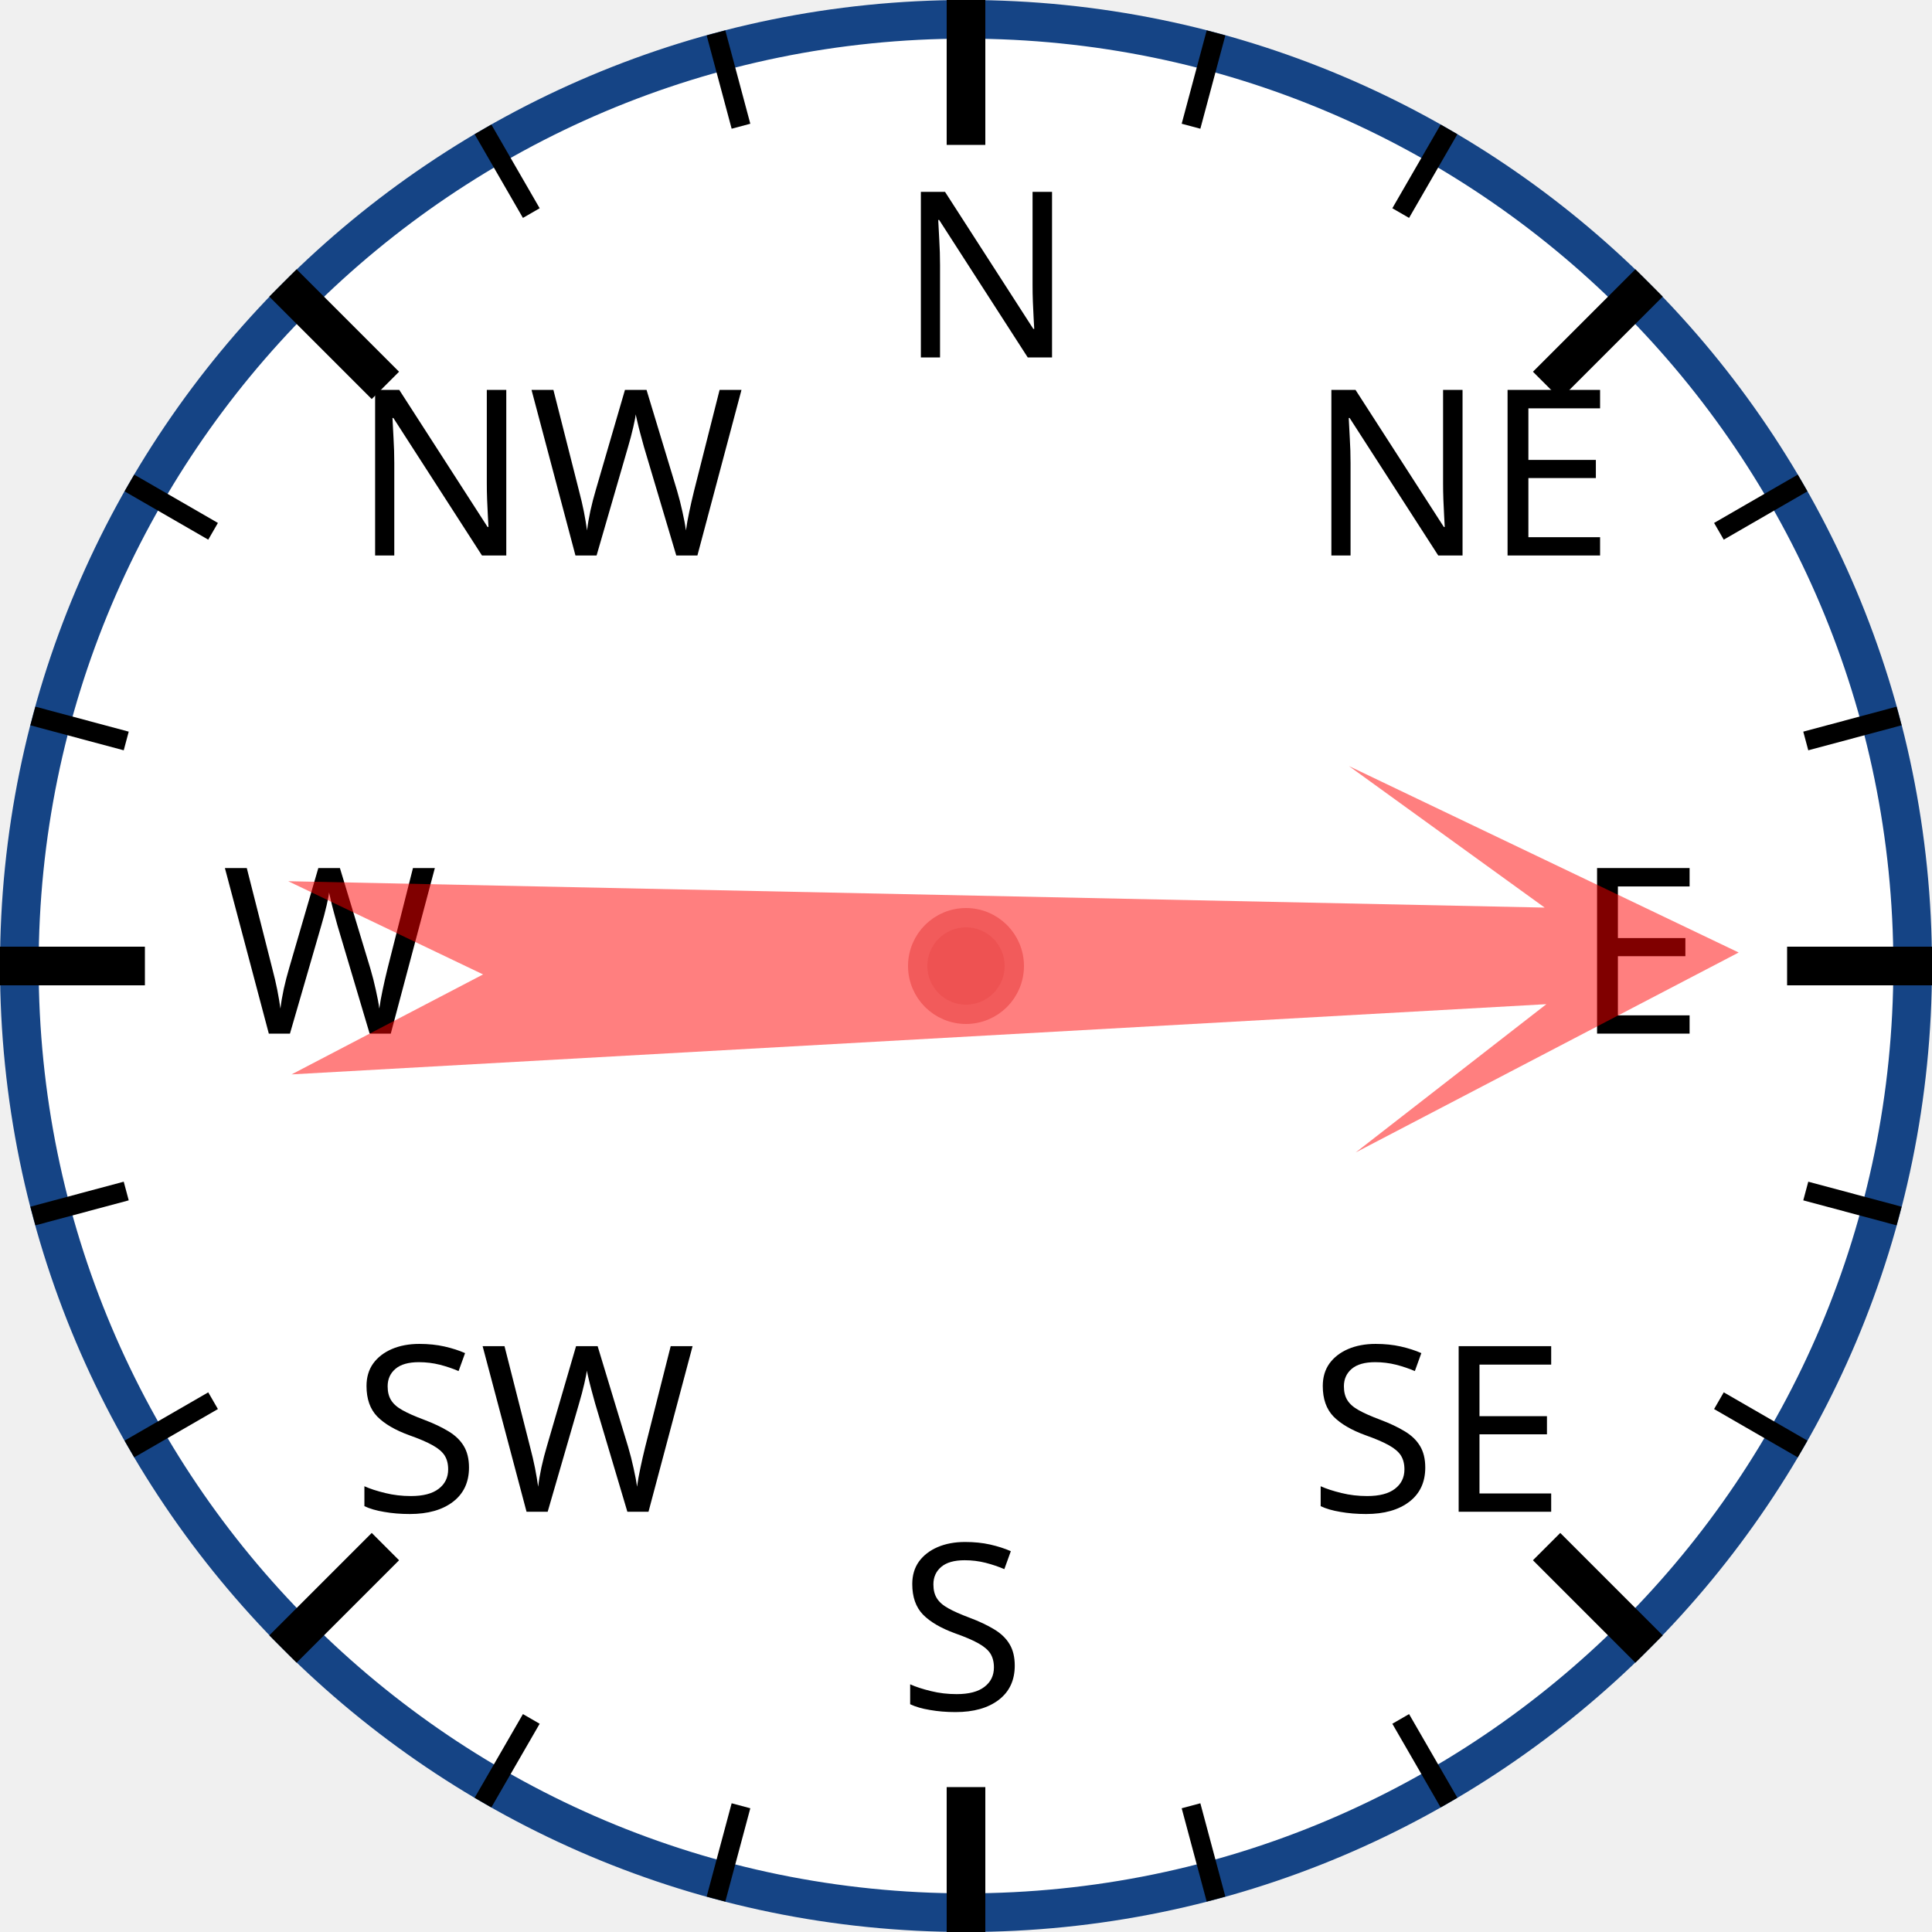
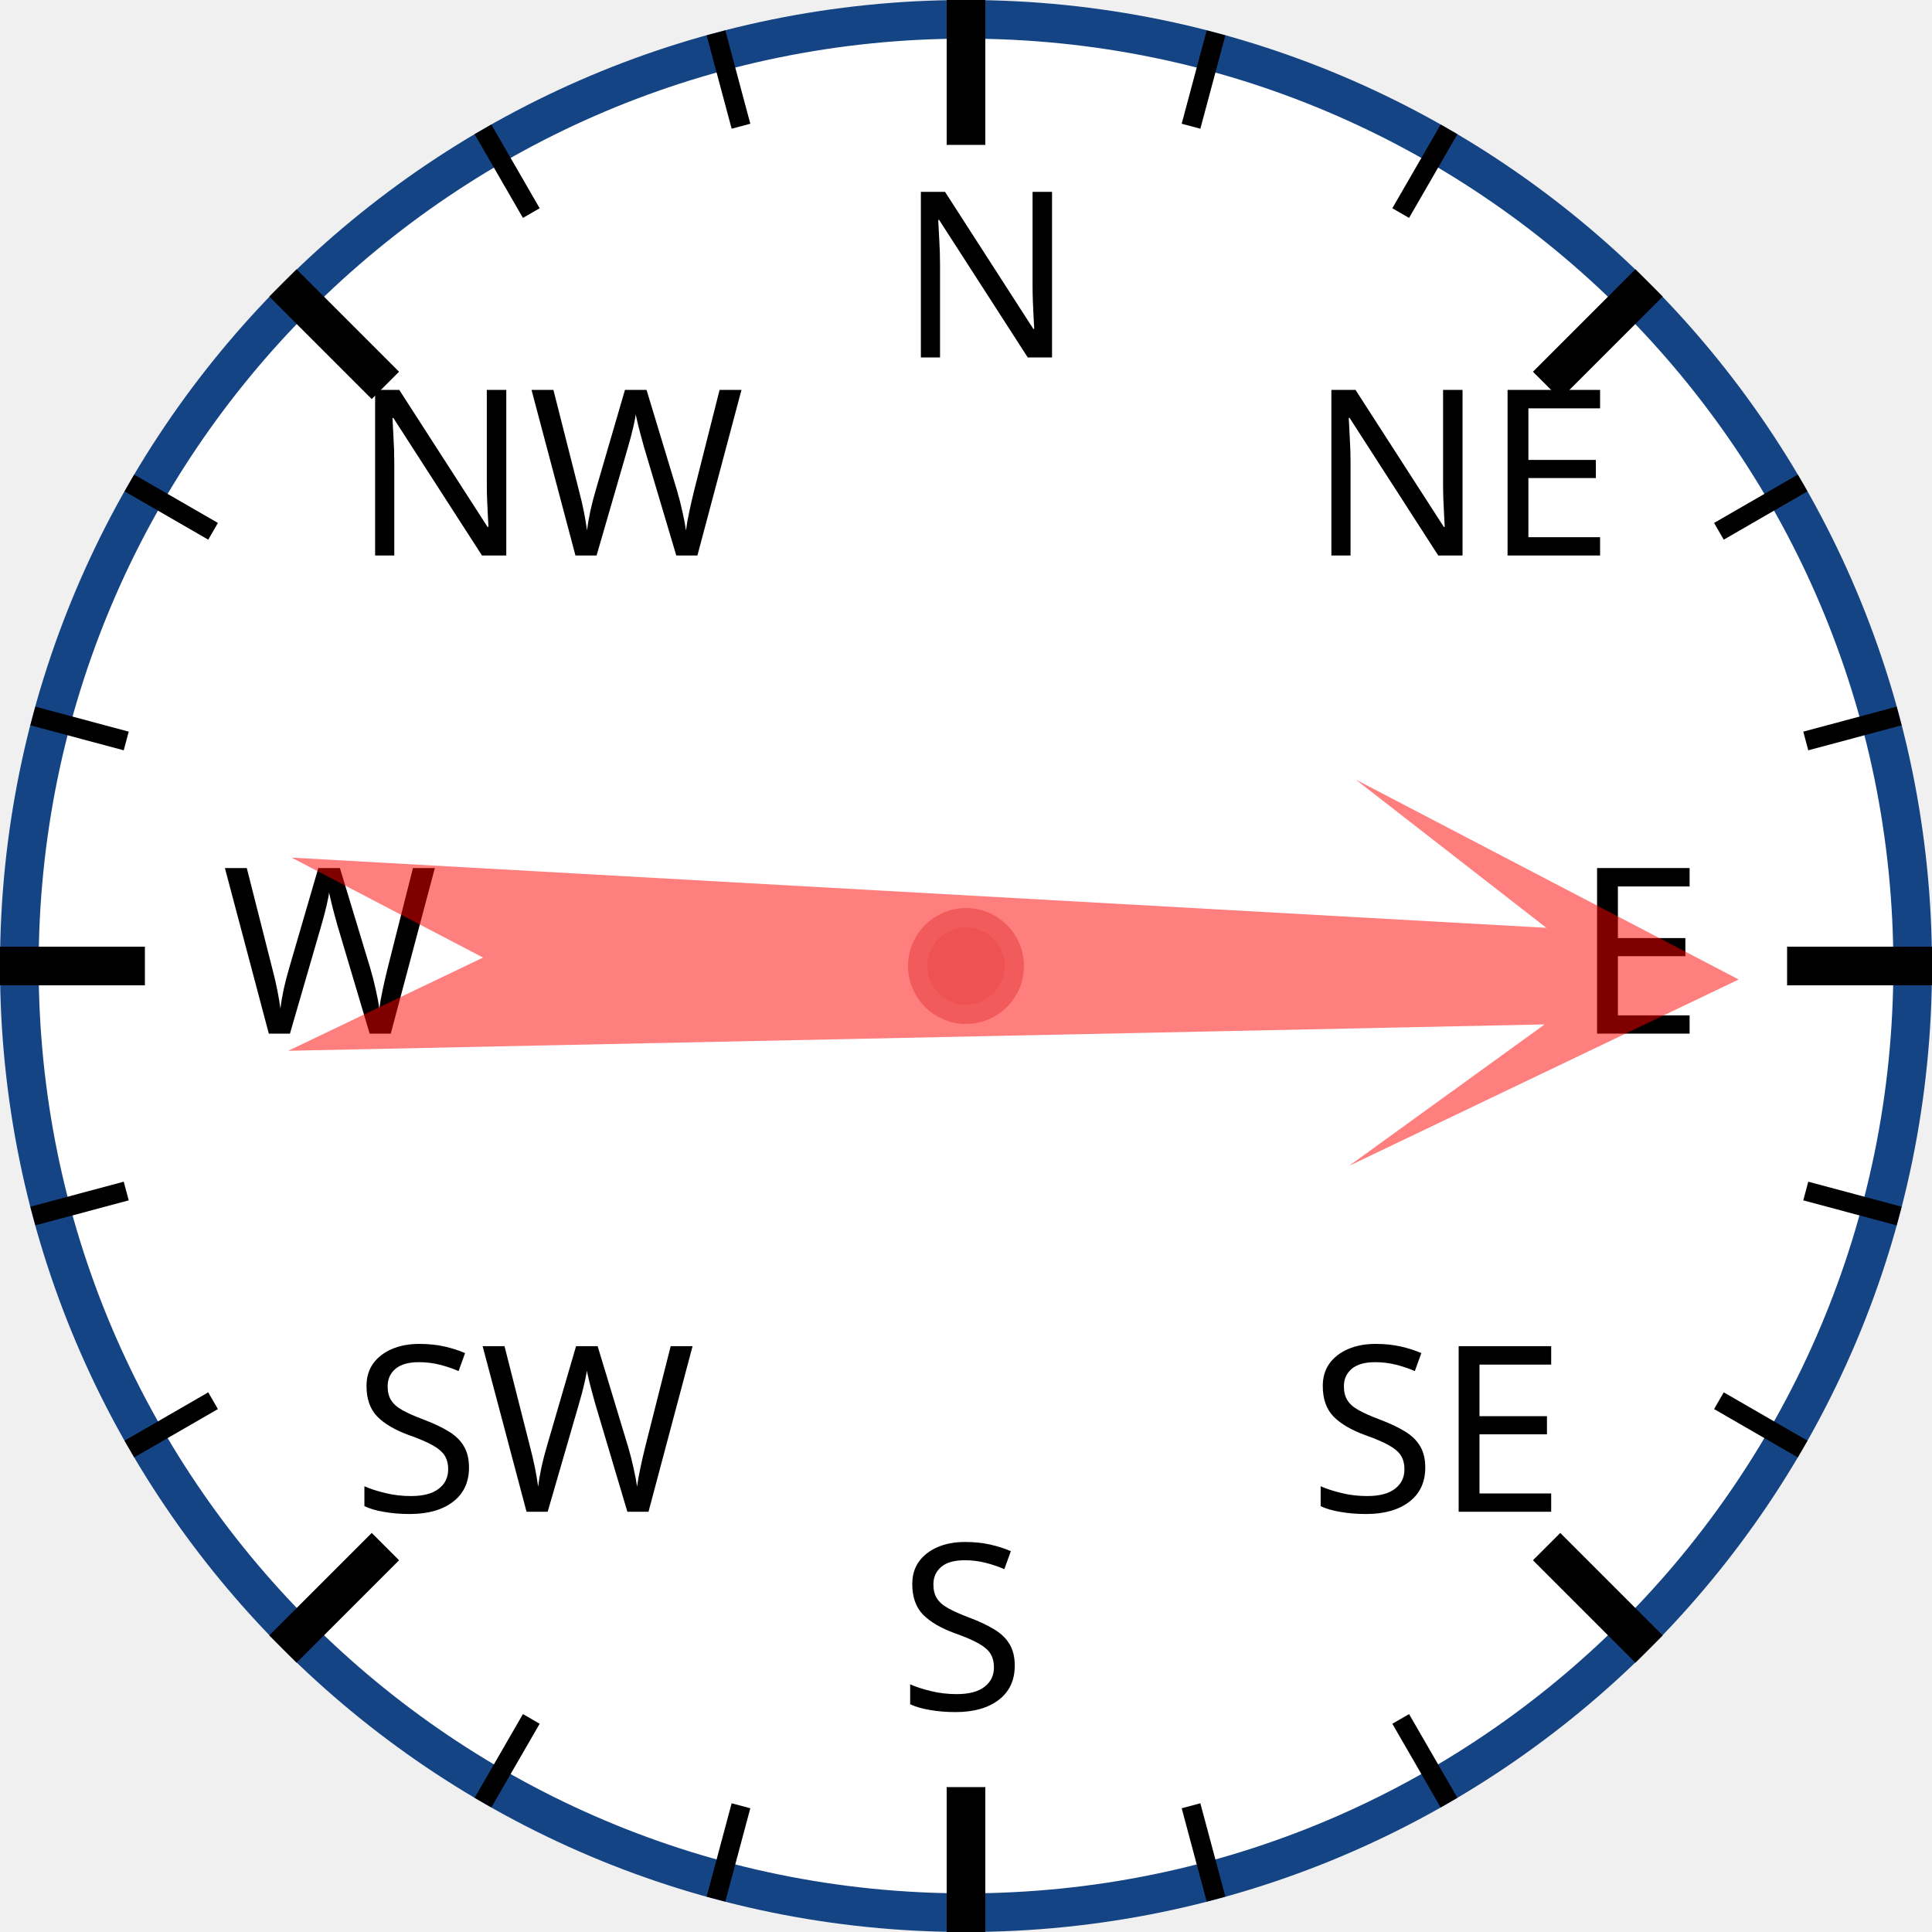
<svg xmlns="http://www.w3.org/2000/svg" width="120px" height="120px" viewBox="0 0 200 200">
  <circle cx="100" cy="100" r="98" style="fill: white; stroke: #154485; stroke-width: 4;" />
  <text x="93.0" y="37.0" style="font-family: sans-serif; font-size: 18pt;">N</text>
  <line x1="100.0" y1="0.0" x2="100.0" y2="15.0" style="stroke: black; stroke-width: 4;" />
  <line x1="74.118" y1="3.407" x2="76.706" y2="13.067" style="stroke: black; stroke-width: 2;" />
  <line x1="50" y1="13.397" x2="55" y2="22.058" style="stroke: black; stroke-width: 2;" />
  <text x="36.503" y="57.503" style="font-family: sans-serif; font-size: 18pt;">NW</text>
  <line x1="29.289" y1="29.289" x2="39.896" y2="39.896" style="stroke: black; stroke-width: 4;" />
  <line x1="13.397" y1="50" x2="22.058" y2="55" style="stroke: black; stroke-width: 2;" />
  <line x1="3.407" y1="74.118" x2="13.067" y2="76.706" style="stroke: black; stroke-width: 2;" />
  <text x="23.0" y="107.0" style="font-family: sans-serif; font-size: 18pt;">W</text>
  <line x1="0.0" y1="100.0" x2="15.0" y2="100.0" style="stroke: black; stroke-width: 4;" />
  <line x1="3.407" y1="125.882" x2="13.067" y2="123.294" style="stroke: black; stroke-width: 2;" />
  <line x1="13.397" y1="150" x2="22.058" y2="145" style="stroke: black; stroke-width: 2;" />
  <text x="36.503" y="156.497" style="font-family: sans-serif; font-size: 18pt;">SW</text>
  <line x1="29.289" y1="170.711" x2="39.896" y2="160.104" style="stroke: black; stroke-width: 4;" />
  <line x1="50" y1="186.603" x2="55" y2="177.942" style="stroke: black; stroke-width: 2;" />
  <line x1="74.118" y1="196.593" x2="76.706" y2="186.933" style="stroke: black; stroke-width: 2;" />
  <text x="93" y="177.0" style="font-family: sans-serif; font-size: 18pt;">S</text>
  <line x1="100" y1="200.0" x2="100" y2="185.0" style="stroke: black; stroke-width: 4;" />
  <line x1="125.882" y1="196.593" x2="123.294" y2="186.933" style="stroke: black; stroke-width: 2;" />
  <line x1="150.0" y1="186.603" x2="145.0" y2="177.942" style="stroke: black; stroke-width: 2;" />
  <text x="135.497" y="156.497" style="font-family: sans-serif; font-size: 18pt;">SE</text>
  <line x1="170.711" y1="170.711" x2="160.104" y2="160.104" style="stroke: black; stroke-width: 4;" />
  <line x1="186.603" y1="150" x2="177.942" y2="145" style="stroke: black; stroke-width: 2;" />
  <line x1="196.593" y1="125.882" x2="186.933" y2="123.294" style="stroke: black; stroke-width: 2;" />
  <text x="163.0" y="107" style="font-family: sans-serif; font-size: 18pt;">E</text>
  <line x1="200.0" y1="100" x2="185.0" y2="100" style="stroke: black; stroke-width: 4;" />
  <line x1="196.593" y1="74.118" x2="186.933" y2="76.706" style="stroke: black; stroke-width: 2;" />
  <line x1="186.603" y1="50" x2="177.942" y2="55" style="stroke: black; stroke-width: 2;" />
  <text x="135.497" y="57.503" style="font-family: sans-serif; font-size: 18pt;">NE</text>
  <line x1="170.711" y1="29.289" x2="160.104" y2="39.896" style="stroke: black; stroke-width: 4;" />
  <line x1="150" y1="13.397" x2="145" y2="22.058" style="stroke: black; stroke-width: 2;" />
  <line x1="125.882" y1="3.407" x2="123.294" y2="13.067" style="stroke: black; stroke-width: 2;" />
-   <polygon points="100 20 120 60 105 40 110 170 100 150 90 170 95 40 80 60" style="fill: red; fill-opacity: 0.5;" transform="rotate(89,100,100)" />
+   <polygon points="100 20 120 60 105 40 110 170 100 150 90 170 95 40 80 60" style="fill: red; fill-opacity: 0.5;" transform="rotate(91,100,100)" />
  <circle cx="100" cy="100" r="5" style="fill: #EE5252; stroke: #F25B5B; stroke-width: 2;" />
</svg>
